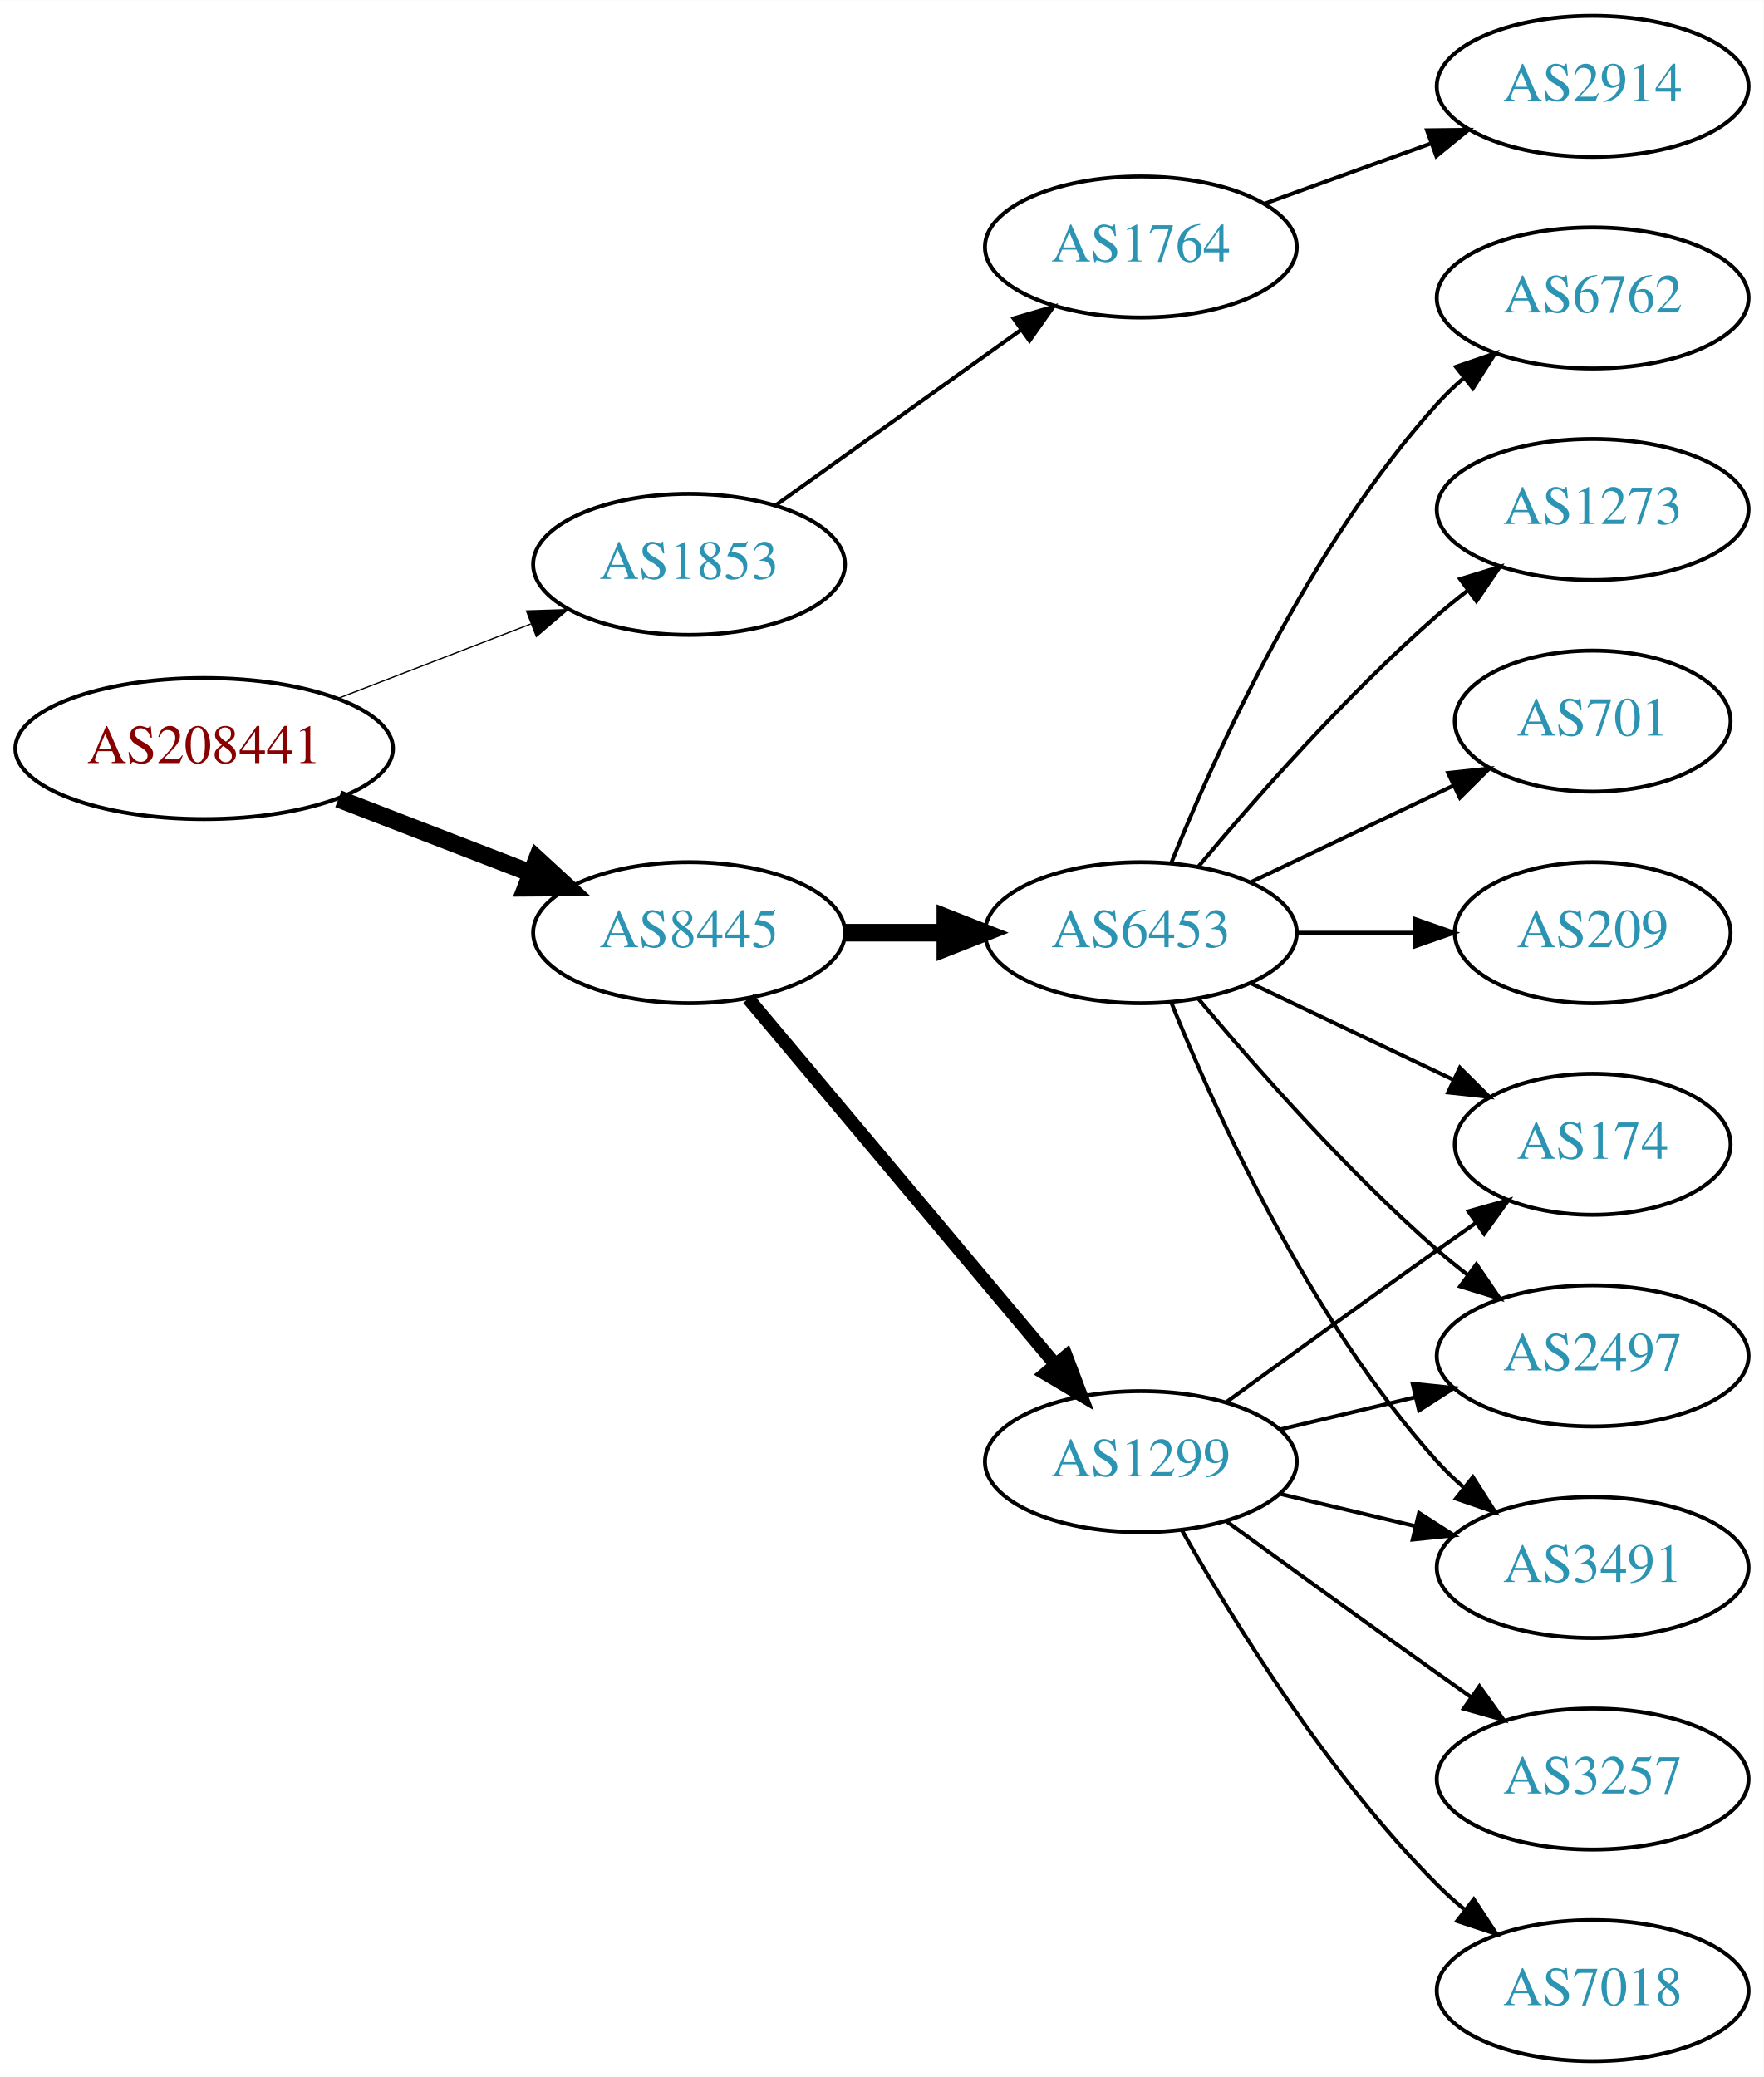
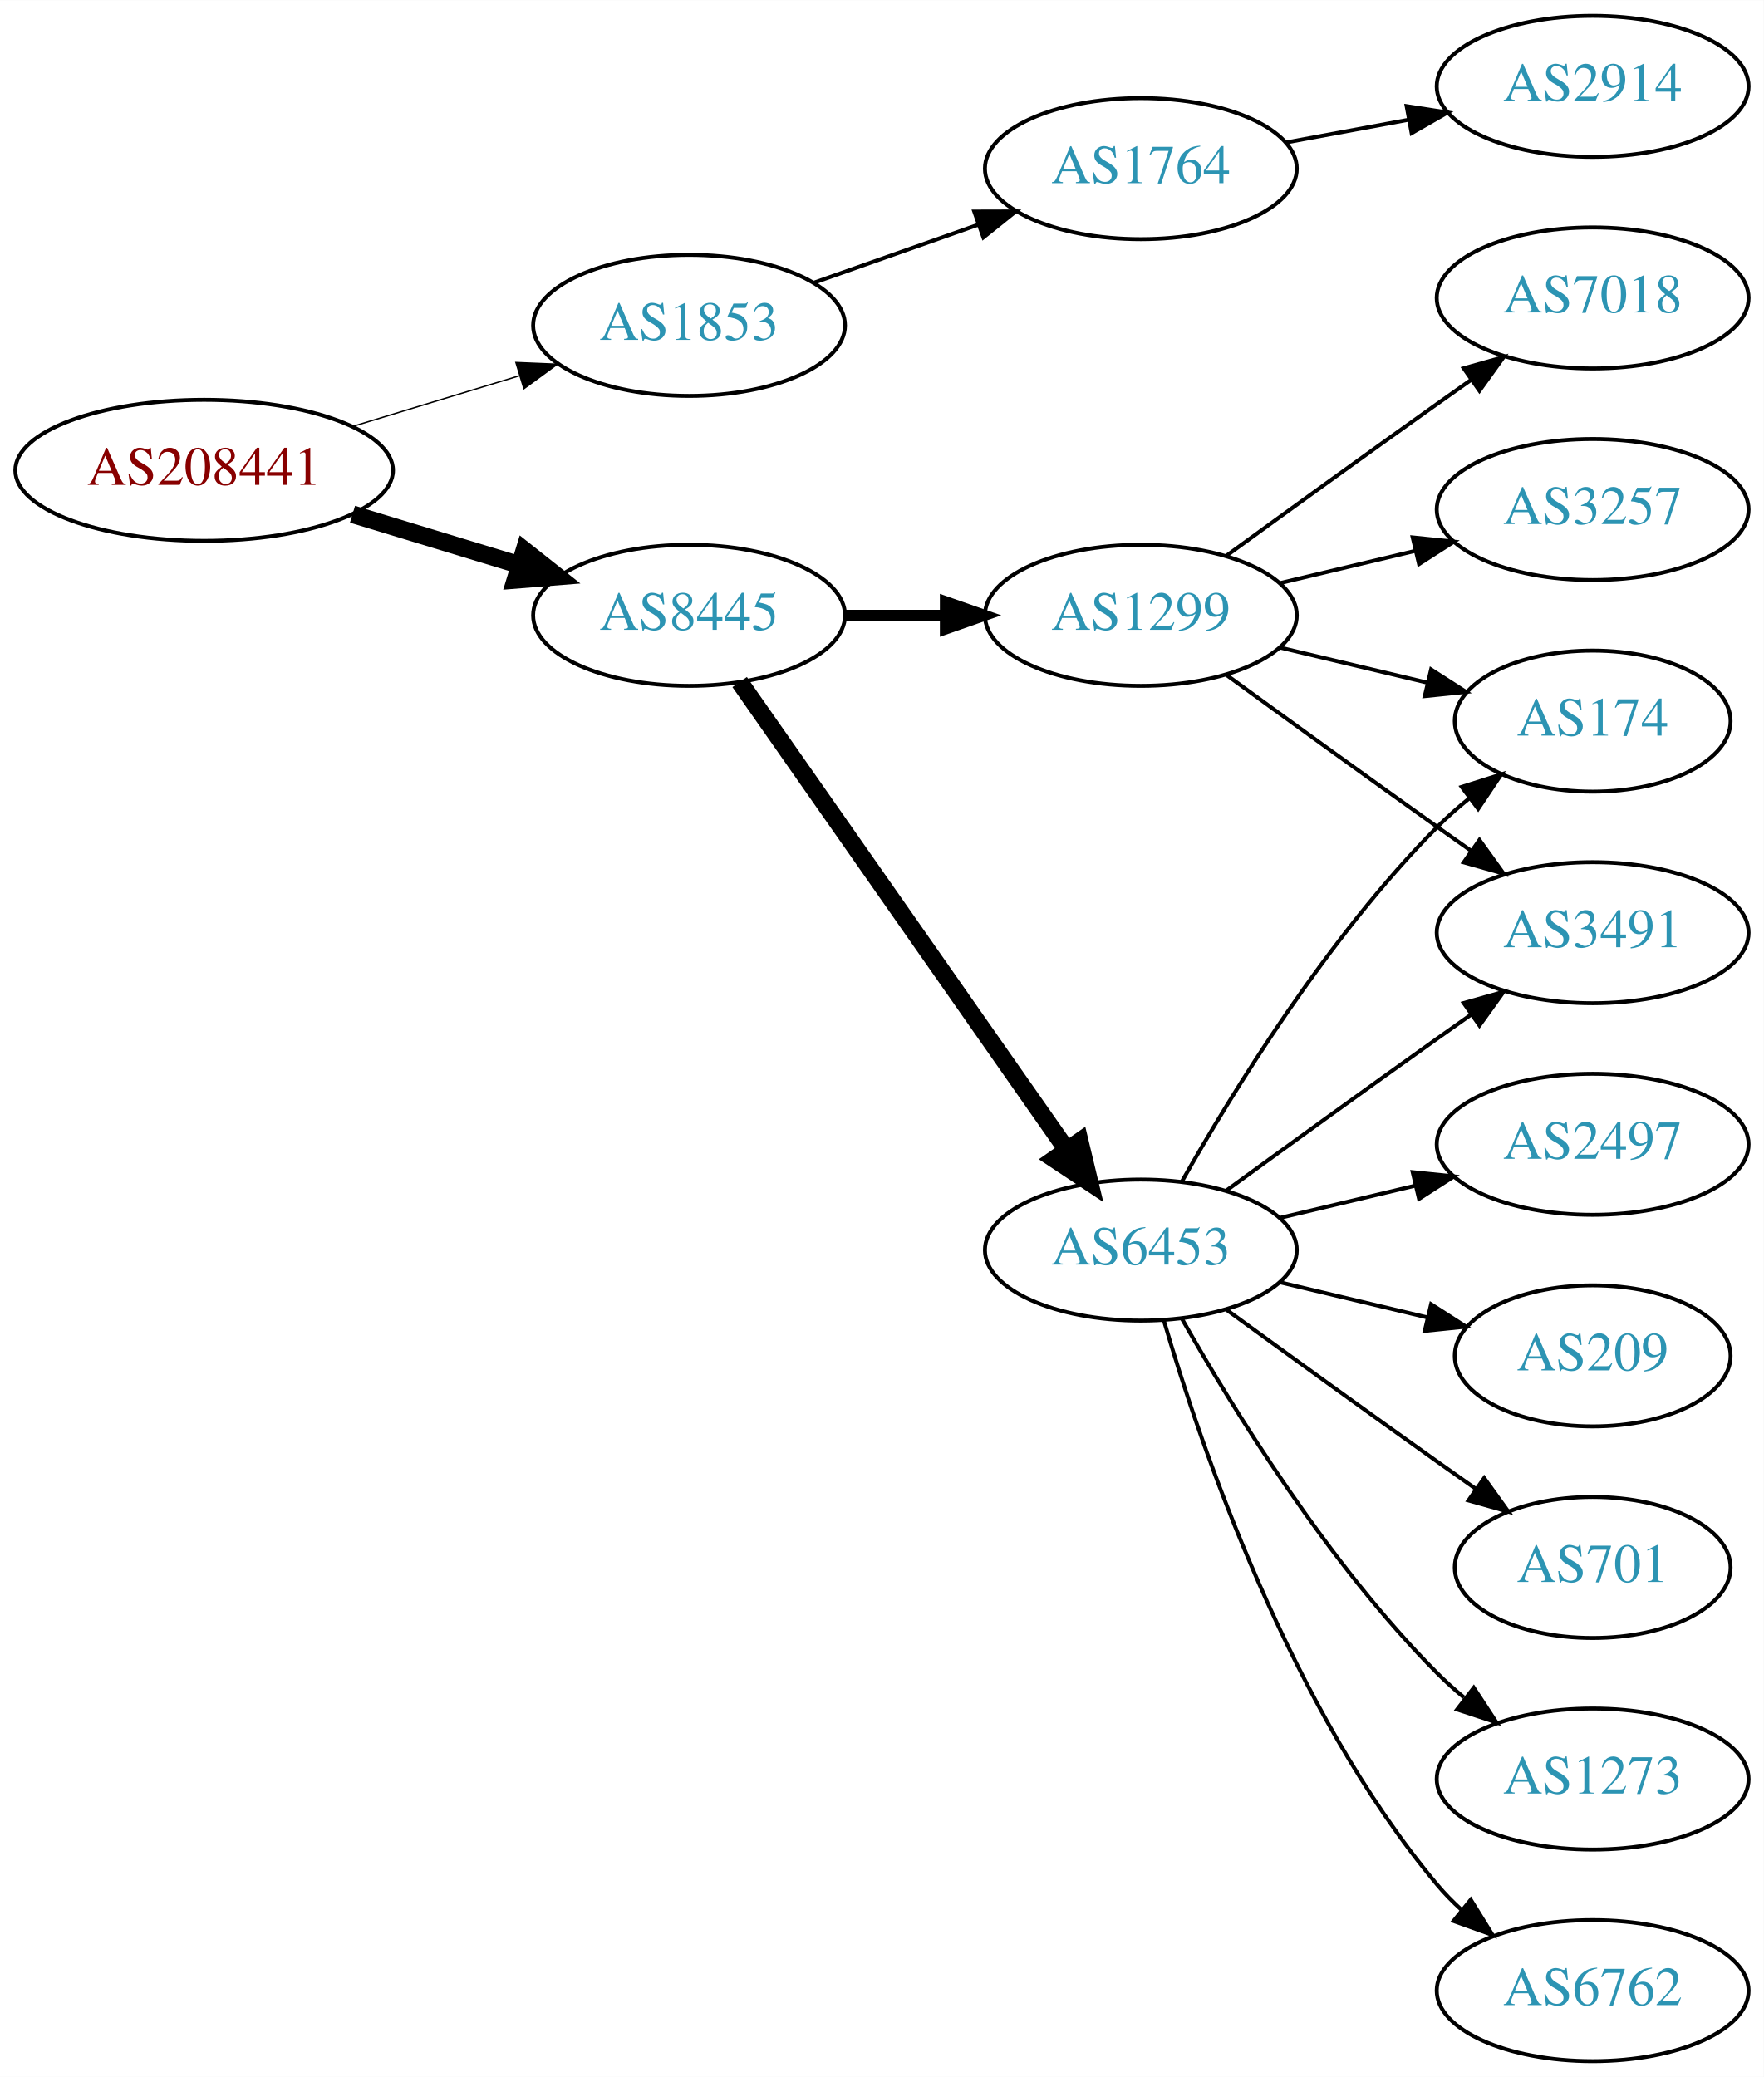
<svg xmlns="http://www.w3.org/2000/svg" xmlns:xlink="http://www.w3.org/1999/xlink" width="450pt" height="530pt" viewBox="0.00 0.00 450.07 530.00">
  <g id="graph0" class="graph" transform="scale(1 1) rotate(0) translate(4 526)">
    <polygon fill="white" stroke="none" points="-4,4 -4,-526 446.07,-526 446.07,4 -4,4" />
    <g id="node1" class="node">
      <g id="a_node1">
        <a xlink:href="/asn/208441" xlink:title="AS208441 ~ Amt der Salzburger Landesregierung [AT]">
-           <ellipse fill="#ffffff" stroke="black" cx="48.096" cy="-335" rx="48.192" ry="18" />
-           <text text-anchor="middle" x="48.096" y="-331.3" font-family="Times,serif" font-size="14.00" fill="#880000">AS208441</text>
+           <ellipse fill="#ffffff" stroke="black" cx="48.096" cy="-406" rx="48.192" ry="18" />
+           <text text-anchor="middle" x="48.096" y="-402.3" font-family="Times,serif" font-size="14.00" fill="#880000">AS208441</text>
        </a>
      </g>
    </g>
    <g id="node2" class="node">
      <g id="a_node2">
        <a xlink:href="/asn/1853" xlink:title="AS1853 ~ ACOnet Backbone [AT]">
-           <ellipse fill="#ffffff" stroke="black" cx="171.838" cy="-382" rx="39.794" ry="18" />
-           <text text-anchor="middle" x="171.838" y="-378.3" font-family="Times,serif" font-size="14.00" fill="#2c94b3">AS1853</text>
+           <ellipse fill="#ffffff" stroke="black" cx="171.838" cy="-443" rx="39.794" ry="18" />
+           <text text-anchor="middle" x="171.838" y="-439.3" font-family="Times,serif" font-size="14.00" fill="#2c94b3">AS1853</text>
        </a>
      </g>
    </g>
    <g id="edge1" class="edge">
-       <path fill="none" stroke="black" stroke-width="0.321" d="M82.362,-347.843C97.521,-353.695 115.577,-360.666 131.412,-366.779" />
-       <polygon fill="black" stroke="black" stroke-width="0.321" points="130.35,-370.121 140.94,-370.457 132.871,-363.591 130.35,-370.121" />
+       <path fill="none" stroke="black" stroke-width="0.346" d="M85.953,-417.202C99.356,-421.275 114.609,-425.911 128.452,-430.118" />
+       <polygon fill="black" stroke="black" stroke-width="0.346" points="127.651,-433.533 138.237,-433.092 129.687,-426.835 127.651,-433.533" />
    </g>
    <g id="node3" class="node">
      <g id="a_node3">
        <a xlink:href="/asn/8445" xlink:title="AS8445 ~ SALZBURG-AG-AS [AT]">
-           <ellipse fill="#ffffff" stroke="black" cx="171.838" cy="-288" rx="39.794" ry="18" />
-           <text text-anchor="middle" x="171.838" y="-284.3" font-family="Times,serif" font-size="14.00" fill="#2c94b3">AS8445</text>
+           <ellipse fill="#ffffff" stroke="black" cx="171.838" cy="-369" rx="39.794" ry="18" />
+           <text text-anchor="middle" x="171.838" y="-365.3" font-family="Times,serif" font-size="14.00" fill="#2c94b3">AS8445</text>
        </a>
      </g>
    </g>
    <g id="edge2" class="edge">
-       <path fill="none" stroke="black" stroke-width="4.5" d="M82.362,-322.157C97.521,-316.305 115.577,-309.334 131.412,-303.221" />
-       <polygon fill="black" stroke="black" stroke-width="4.5" points="133.029,-306.818 140.94,-299.543 130.192,-299.471 133.029,-306.818" />
+       <path fill="none" stroke="black" stroke-width="4.5" d="M85.953,-394.798C99.356,-390.725 114.609,-386.089 128.452,-381.882" />
+       <polygon fill="black" stroke="black" stroke-width="4.5" points="129.814,-385.583 138.237,-378.908 127.524,-378.049 129.814,-385.583" />
    </g>
    <g id="node4" class="node">
      <g id="a_node4">
        <a xlink:href="/asn/1764" xlink:title="AS1764 ~ NEXTLAYER-AS [AT]">
-           <ellipse fill="#ffffff" stroke="black" cx="287.131" cy="-463" rx="39.794" ry="18" />
-           <text text-anchor="middle" x="287.131" y="-459.3" font-family="Times,serif" font-size="14.00" fill="#2c94b3">AS1764</text>
+           <ellipse fill="#ffffff" stroke="black" cx="287.131" cy="-483" rx="39.794" ry="18" />
+           <text text-anchor="middle" x="287.131" y="-479.3" font-family="Times,serif" font-size="14.00" fill="#2c94b3">AS1764</text>
        </a>
      </g>
    </g>
    <g id="edge3" class="edge">
-       <path fill="none" stroke="black" d="M193.882,-397.046C211.497,-409.639 236.835,-427.755 256.501,-441.816" />
-       <polygon fill="black" stroke="black" points="254.645,-444.791 264.815,-447.76 258.716,-439.097 254.645,-444.791" />
+       <path fill="none" stroke="black" d="M203.796,-453.93C216.659,-458.472 231.765,-463.805 245.502,-468.655" />
+       <polygon fill="black" stroke="black" points="244.616,-472.054 255.211,-472.083 246.946,-465.453 244.616,-472.054" />
    </g>
    <g id="node6" class="node">
      <g id="a_node6">
        <a xlink:href="/asn/1299" xlink:title="AS1299 ~ Telia Carrier [EU]">
-           <ellipse fill="#ffffff" stroke="black" cx="287.131" cy="-153" rx="39.794" ry="18" />
-           <text text-anchor="middle" x="287.131" y="-149.3" font-family="Times,serif" font-size="14.00" fill="#2c94b3">AS1299</text>
+           <ellipse fill="#ffffff" stroke="black" cx="287.131" cy="-369" rx="39.794" ry="18" />
+           <text text-anchor="middle" x="287.131" y="-365.3" font-family="Times,serif" font-size="14.00" fill="#2c94b3">AS1299</text>
        </a>
      </g>
    </g>
    <g id="edge5" class="edge">
-       <path fill="none" stroke="black" stroke-width="3.375" d="M186.958,-271.175C206.632,-247.731 242.436,-205.066 265.215,-177.924" />
-       <polygon fill="black" stroke="black" stroke-width="3.375" points="268.086,-179.947 271.833,-170.037 262.724,-175.447 268.086,-179.947" />
+       <path fill="none" stroke="black" stroke-width="2.812" d="M211.51,-369C219.713,-369 228.477,-369 237.009,-369" />
+       <polygon fill="black" stroke="black" stroke-width="2.812" points="237.248,-372.5 247.248,-369 237.248,-365.5 237.248,-372.5" />
    </g>
    <g id="node7" class="node">
      <g id="a_node7">
        <a xlink:href="/asn/6453" xlink:title="AS6453 ~ TATA COMMUNICATIONS (AMERICA) INC [US]">
-           <ellipse fill="#ffffff" stroke="black" cx="287.131" cy="-288" rx="39.794" ry="18" />
-           <text text-anchor="middle" x="287.131" y="-284.3" font-family="Times,serif" font-size="14.00" fill="#2c94b3">AS6453</text>
+           <ellipse fill="#ffffff" stroke="black" cx="287.131" cy="-207" rx="39.794" ry="18" />
+           <text text-anchor="middle" x="287.131" y="-203.3" font-family="Times,serif" font-size="14.00" fill="#2c94b3">AS6453</text>
        </a>
      </g>
    </g>
    <g id="edge6" class="edge">
-       <path fill="none" stroke="black" stroke-width="4.5" d="M211.51,-288C219.713,-288 228.477,-288 237.009,-288" />
-       <polygon fill="black" stroke="black" stroke-width="4.5" points="237.248,-291.938 247.248,-288 237.248,-284.063 237.248,-291.938" />
+       <path fill="none" stroke="black" stroke-width="4.5" d="M184.748,-351.969C204.67,-323.483 244.859,-266.015 268.209,-232.626" />
+       <polygon fill="black" stroke="black" stroke-width="4.5" points="271.535,-234.742 274.039,-224.29 265.082,-230.228 271.535,-234.742" />
    </g>
    <g id="node5" class="node">
      <g id="a_node5">
        <a xlink:href="/asn/2914" xlink:title="AS2914 ~ NTT America, Inc. [US]">
          <ellipse fill="#ffffff" stroke="black" cx="402.424" cy="-504" rx="39.794" ry="18" />
          <text text-anchor="middle" x="402.424" y="-500.3" font-family="Times,serif" font-size="14.00" fill="#2c94b3">AS2914</text>
        </a>
      </g>
    </g>
    <g id="edge4" class="edge">
-       <path fill="none" stroke="black" d="M318.79,-474.095C331.762,-478.79 347.055,-484.324 360.936,-489.348" />
-       <polygon fill="black" stroke="black" points="360.146,-492.784 370.741,-492.896 362.529,-486.202 360.146,-492.784" />
-     </g>
-     <g id="node8" class="node">
-       <g id="a_node8">
-         <a xlink:href="/asn/3257" xlink:title="AS3257 ~ GTT [DE]">
-           <ellipse fill="#ffffff" stroke="black" cx="402.424" cy="-72" rx="39.794" ry="18" />
-           <text text-anchor="middle" x="402.424" y="-68.3" font-family="Times,serif" font-size="14.00" fill="#2c94b3">AS3257</text>
-         </a>
-       </g>
-     </g>
-     <g id="edge7" class="edge">
-       <path fill="none" stroke="black" d="M308.979,-137.778C323.913,-126.909 344.527,-111.975 362.777,-99 365.598,-96.995 368.541,-94.915 371.489,-92.841" />
-       <polygon fill="black" stroke="black" points="373.535,-95.681 379.714,-87.074 369.516,-89.95 373.535,-95.681" />
-     </g>
-     <g id="node9" class="node">
-       <g id="a_node9">
-         <a xlink:href="/asn/7018" xlink:title="AS7018 ~ AT&amp;T Services, Inc. [US]">
-           <ellipse fill="#ffffff" stroke="black" cx="402.424" cy="-18" rx="39.794" ry="18" />
-           <text text-anchor="middle" x="402.424" y="-14.3" font-family="Times,serif" font-size="14.00" fill="#2c94b3">AS7018</text>
-         </a>
-       </g>
-     </g>
-     <g id="edge8" class="edge">
-       <path fill="none" stroke="black" d="M297.591,-135.51C310.373,-112.904 334.805,-73.114 362.777,-45 364.888,-42.879 367.184,-40.812 369.57,-38.829" />
-       <polygon fill="black" stroke="black" points="372.085,-41.31 377.885,-32.444 367.822,-35.758 372.085,-41.31" />
+       <path fill="none" stroke="black" d="M323.978,-489.645C333.999,-491.502 345.03,-493.547 355.546,-495.496" />
+       <polygon fill="black" stroke="black" points="354.951,-498.945 365.422,-497.327 356.227,-492.063 354.951,-498.945" />
    </g>
    <g id="node10" class="node">
      <g id="a_node10">
        <a xlink:href="/asn/3491" xlink:title="AS3491 ~ PCCW Global, Inc. [US]">
-           <ellipse fill="#ffffff" stroke="black" cx="402.424" cy="-126" rx="39.794" ry="18" />
-           <text text-anchor="middle" x="402.424" y="-122.3" font-family="Times,serif" font-size="14.00" fill="#2c94b3">AS3491</text>
-         </a>
-       </g>
-     </g>
-     <g id="edge9" class="edge">
-       <path fill="none" stroke="black" d="M322.738,-144.752C333.609,-142.162 345.764,-139.265 357.206,-136.538" />
-       <polygon fill="black" stroke="black" points="358.112,-139.92 367.029,-134.197 356.49,-133.111 358.112,-139.92" />
+           <ellipse fill="#ffffff" stroke="black" cx="402.424" cy="-288" rx="39.794" ry="18" />
+           <text text-anchor="middle" x="402.424" y="-284.3" font-family="Times,serif" font-size="14.00" fill="#2c94b3">AS3491</text>
+         </a>
+       </g>
+     </g>
+     <g id="edge17" class="edge">
+       <path fill="none" stroke="black" d="M308.979,-353.778C323.913,-342.909 344.527,-327.975 362.777,-315 365.598,-312.995 368.541,-310.915 371.489,-308.841" />
+       <polygon fill="black" stroke="black" points="373.535,-311.681 379.714,-303.074 369.516,-305.95 373.535,-311.681" />
    </g>
    <g id="node11" class="node">
      <g id="a_node11">
        <a xlink:href="/asn/174" xlink:title="AS174 ~ Cogent Communications [US]">
-           <ellipse fill="#ffffff" stroke="black" cx="402.424" cy="-234" rx="35.194" ry="18" />
-           <text text-anchor="middle" x="402.424" y="-230.3" font-family="Times,serif" font-size="14.00" fill="#2c94b3">AS174</text>
-         </a>
-       </g>
+           <ellipse fill="#ffffff" stroke="black" cx="402.424" cy="-342" rx="35.194" ry="18" />
+           <text text-anchor="middle" x="402.424" y="-338.3" font-family="Times,serif" font-size="14.00" fill="#2c94b3">AS174</text>
+         </a>
+       </g>
+     </g>
+     <g id="edge16" class="edge">
+       <path fill="none" stroke="black" d="M322.738,-360.752C334.533,-357.942 347.837,-354.771 360.105,-351.847" />
+       <polygon fill="black" stroke="black" points="361.194,-355.186 370.11,-349.463 359.571,-348.376 361.194,-355.186" />
+     </g>
+     <g id="node15" class="node">
+       <g id="a_node15">
+         <a xlink:href="/asn/3257" xlink:title="AS3257 ~ GTT [DE]">
+           <ellipse fill="#ffffff" stroke="black" cx="402.424" cy="-396" rx="39.794" ry="18" />
+           <text text-anchor="middle" x="402.424" y="-392.3" font-family="Times,serif" font-size="14.00" fill="#2c94b3">AS3257</text>
+         </a>
+       </g>
+     </g>
+     <g id="edge14" class="edge">
+       <path fill="none" stroke="black" d="M322.738,-377.248C333.609,-379.838 345.764,-382.735 357.206,-385.462" />
+       <polygon fill="black" stroke="black" points="356.49,-388.889 367.029,-387.803 358.112,-382.08 356.49,-388.889" />
+     </g>
+     <g id="node16" class="node">
+       <g id="a_node16">
+         <a xlink:href="/asn/7018" xlink:title="AS7018 ~ AT&amp;T Services, Inc. [US]">
+           <ellipse fill="#ffffff" stroke="black" cx="402.424" cy="-450" rx="39.794" ry="18" />
+           <text text-anchor="middle" x="402.424" y="-446.3" font-family="Times,serif" font-size="14.00" fill="#2c94b3">AS7018</text>
+         </a>
+       </g>
+     </g>
+     <g id="edge15" class="edge">
+       <path fill="none" stroke="black" d="M308.979,-384.222C323.913,-395.091 344.527,-410.025 362.777,-423 365.598,-425.005 368.541,-427.085 371.489,-429.159" />
+       <polygon fill="black" stroke="black" points="369.516,-432.05 379.714,-434.926 373.535,-426.319 369.516,-432.05" />
+     </g>
+     <g id="node8" class="node">
+       <g id="a_node8">
+         <a xlink:href="/asn/701" xlink:title="AS701 ~ UUNET [US]">
+           <ellipse fill="#ffffff" stroke="black" cx="402.424" cy="-126" rx="35.194" ry="18" />
+           <text text-anchor="middle" x="402.424" y="-122.3" font-family="Times,serif" font-size="14.00" fill="#2c94b3">AS701</text>
+         </a>
+       </g>
+     </g>
+     <g id="edge7" class="edge">
+       <path fill="none" stroke="black" d="M308.979,-191.778C323.913,-180.909 344.527,-165.975 362.777,-153 365.988,-150.718 369.357,-148.339 372.711,-145.982" />
+       <polygon fill="black" stroke="black" points="374.74,-148.834 380.922,-140.23 370.723,-143.101 374.74,-148.834" />
+     </g>
+     <g id="node9" class="node">
+       <g id="a_node9">
+         <a xlink:href="/asn/1273" xlink:title="AS1273 ~ Vodafone Group PLC [EU]">
+           <ellipse fill="#ffffff" stroke="black" cx="402.424" cy="-72" rx="39.794" ry="18" />
+           <text text-anchor="middle" x="402.424" y="-68.3" font-family="Times,serif" font-size="14.00" fill="#2c94b3">AS1273</text>
+         </a>
+       </g>
+     </g>
+     <g id="edge8" class="edge">
+       <path fill="none" stroke="black" d="M297.591,-189.51C310.373,-166.904 334.805,-127.114 362.777,-99 364.888,-96.879 367.184,-94.812 369.57,-92.829" />
+       <polygon fill="black" stroke="black" points="372.085,-95.31 377.885,-86.444 367.822,-89.758 372.085,-95.31" />
+     </g>
+     <g id="edge9" class="edge">
+       <path fill="none" stroke="black" d="M308.979,-222.222C323.913,-233.091 344.527,-248.025 362.777,-261 365.598,-263.005 368.541,-265.085 371.489,-267.159" />
+       <polygon fill="black" stroke="black" points="369.516,-270.05 379.714,-272.926 373.535,-264.319 369.516,-270.05" />
    </g>
    <g id="edge10" class="edge">
-       <path fill="none" stroke="black" d="M308.979,-168.222C323.913,-179.091 344.527,-194.025 362.777,-207 365.988,-209.282 369.357,-211.661 372.711,-214.018" />
-       <polygon fill="black" stroke="black" points="370.723,-216.899 380.922,-219.77 374.74,-211.166 370.723,-216.899" />
+       <path fill="none" stroke="black" d="M297.591,-224.49C310.373,-247.096 334.805,-286.886 362.777,-315 365.278,-317.513 368.038,-319.949 370.899,-322.261" />
+       <polygon fill="black" stroke="black" points="368.998,-325.21 379.097,-328.413 373.2,-319.611 368.998,-325.21" />
    </g>
    <g id="node12" class="node">
      <g id="a_node12">
-         <a xlink:href="/asn/2497" xlink:title="AS2497 ~ Internet Initiative Japan Inc. [JP]">
-           <ellipse fill="#ffffff" stroke="black" cx="402.424" cy="-180" rx="39.794" ry="18" />
-           <text text-anchor="middle" x="402.424" y="-176.3" font-family="Times,serif" font-size="14.00" fill="#2c94b3">AS2497</text>
+         <a xlink:href="/asn/6762" xlink:title="AS6762 ~ TELECOM ITALIA SPARKLE S.p.A. [IT]">
+           <ellipse fill="#ffffff" stroke="black" cx="402.424" cy="-18" rx="39.794" ry="18" />
+           <text text-anchor="middle" x="402.424" y="-14.3" font-family="Times,serif" font-size="14.00" fill="#2c94b3">AS6762</text>
        </a>
      </g>
    </g>
    <g id="edge11" class="edge">
-       <path fill="none" stroke="black" d="M322.738,-161.248C333.609,-163.838 345.764,-166.735 357.206,-169.462" />
-       <polygon fill="black" stroke="black" points="356.49,-172.889 367.029,-171.803 358.112,-166.08 356.49,-172.889" />
-     </g>
-     <g id="edge13" class="edge">
-       <path fill="none" stroke="black" d="M294.879,-270.213C305.93,-242.757 329.983,-189.422 362.777,-153 364.78,-150.776 366.999,-148.637 369.331,-146.603" />
-       <polygon fill="black" stroke="black" points="371.862,-149.065 377.55,-140.127 367.529,-143.567 371.862,-149.065" />
-     </g>
-     <g id="edge18" class="edge">
-       <path fill="none" stroke="black" d="M315.267,-275.066C330.699,-267.71 350.185,-258.423 366.72,-250.541" />
-       <polygon fill="black" stroke="black" points="368.54,-253.551 376.062,-246.089 365.529,-247.232 368.54,-253.551" />
-     </g>
-     <g id="edge15" class="edge">
-       <path fill="none" stroke="black" d="M301.761,-271.183C316.044,-254.071 339.59,-227.255 362.777,-207 365.243,-204.846 367.882,-202.706 370.579,-200.628" />
-       <polygon fill="black" stroke="black" points="372.752,-203.375 378.733,-194.63 368.604,-197.736 372.752,-203.375" />
+       <path fill="none" stroke="black" d="M293.005,-188.998C302.319,-157.156 325.136,-90.019 362.777,-45 364.648,-42.763 366.746,-40.626 368.972,-38.604" />
+       <polygon fill="black" stroke="black" points="371.319,-41.208 376.891,-32.196 366.916,-35.766 371.319,-41.208" />
    </g>
    <g id="node13" class="node">
      <g id="a_node13">
-         <a xlink:href="/asn/1273" xlink:title="AS1273 ~ Vodafone Group PLC [EU]">
-           <ellipse fill="#ffffff" stroke="black" cx="402.424" cy="-396" rx="39.794" ry="18" />
-           <text text-anchor="middle" x="402.424" y="-392.3" font-family="Times,serif" font-size="14.00" fill="#2c94b3">AS1273</text>
+         <a xlink:href="/asn/2497" xlink:title="AS2497 ~ Internet Initiative Japan Inc. [JP]">
+           <ellipse fill="#ffffff" stroke="black" cx="402.424" cy="-234" rx="39.794" ry="18" />
+           <text text-anchor="middle" x="402.424" y="-230.3" font-family="Times,serif" font-size="14.00" fill="#2c94b3">AS2497</text>
        </a>
      </g>
    </g>
    <g id="edge12" class="edge">
-       <path fill="none" stroke="black" d="M301.761,-304.817C316.044,-321.929 339.59,-348.745 362.777,-369 365.243,-371.154 367.882,-373.294 370.579,-375.372" />
-       <polygon fill="black" stroke="black" points="368.604,-378.264 378.733,-381.37 372.752,-372.625 368.604,-378.264" />
+       <path fill="none" stroke="black" d="M322.738,-215.248C333.609,-217.838 345.764,-220.735 357.206,-223.462" />
+       <polygon fill="black" stroke="black" points="356.49,-226.889 367.029,-225.803 358.112,-220.08 356.49,-226.889" />
    </g>
    <g id="node14" class="node">
      <g id="a_node14">
-         <a xlink:href="/asn/701" xlink:title="AS701 ~ UUNET [US]">
-           <ellipse fill="#ffffff" stroke="black" cx="402.424" cy="-342" rx="35.194" ry="18" />
-           <text text-anchor="middle" x="402.424" y="-338.3" font-family="Times,serif" font-size="14.00" fill="#2c94b3">AS701</text>
-         </a>
-       </g>
-     </g>
-     <g id="edge14" class="edge">
-       <path fill="none" stroke="black" d="M315.267,-300.934C330.699,-308.29 350.185,-317.577 366.72,-325.459" />
-       <polygon fill="black" stroke="black" points="365.529,-328.768 376.062,-329.911 368.54,-322.449 365.529,-328.768" />
-     </g>
-     <g id="node15" class="node">
-       <g id="a_node15">
        <a xlink:href="/asn/209" xlink:title="AS209 ~ CenturyLink Communications, LLC [US]">
-           <ellipse fill="#ffffff" stroke="black" cx="402.424" cy="-288" rx="35.194" ry="18" />
-           <text text-anchor="middle" x="402.424" y="-284.3" font-family="Times,serif" font-size="14.00" fill="#2c94b3">AS209</text>
-         </a>
-       </g>
-     </g>
-     <g id="edge16" class="edge">
-       <path fill="none" stroke="black" d="M326.803,-288C336.508,-288 346.999,-288 356.962,-288" />
-       <polygon fill="black" stroke="black" points="357.098,-291.5 367.098,-288 357.098,-284.5 357.098,-291.5" />
-     </g>
-     <g id="node16" class="node">
-       <g id="a_node16">
-         <a xlink:href="/asn/6762" xlink:title="AS6762 ~ TELECOM ITALIA SPARKLE S.p.A. [IT]">
-           <ellipse fill="#ffffff" stroke="black" cx="402.424" cy="-450" rx="39.794" ry="18" />
-           <text text-anchor="middle" x="402.424" y="-446.3" font-family="Times,serif" font-size="14.00" fill="#2c94b3">AS6762</text>
-         </a>
-       </g>
-     </g>
-     <g id="edge17" class="edge">
-       <path fill="none" stroke="black" d="M294.879,-305.787C305.93,-333.243 329.983,-386.578 362.777,-423 364.78,-425.224 366.999,-427.363 369.331,-429.397" />
-       <polygon fill="black" stroke="black" points="367.529,-432.433 377.55,-435.873 371.862,-426.935 367.529,-432.433" />
+           <ellipse fill="#ffffff" stroke="black" cx="402.424" cy="-180" rx="35.194" ry="18" />
+           <text text-anchor="middle" x="402.424" y="-176.3" font-family="Times,serif" font-size="14.00" fill="#2c94b3">AS209</text>
+         </a>
+       </g>
+     </g>
+     <g id="edge13" class="edge">
+       <path fill="none" stroke="black" d="M322.738,-198.752C334.533,-195.942 347.837,-192.771 360.105,-189.847" />
+       <polygon fill="black" stroke="black" points="361.194,-193.186 370.11,-187.463 359.571,-186.376 361.194,-193.186" />
    </g>
  </g>
</svg>
